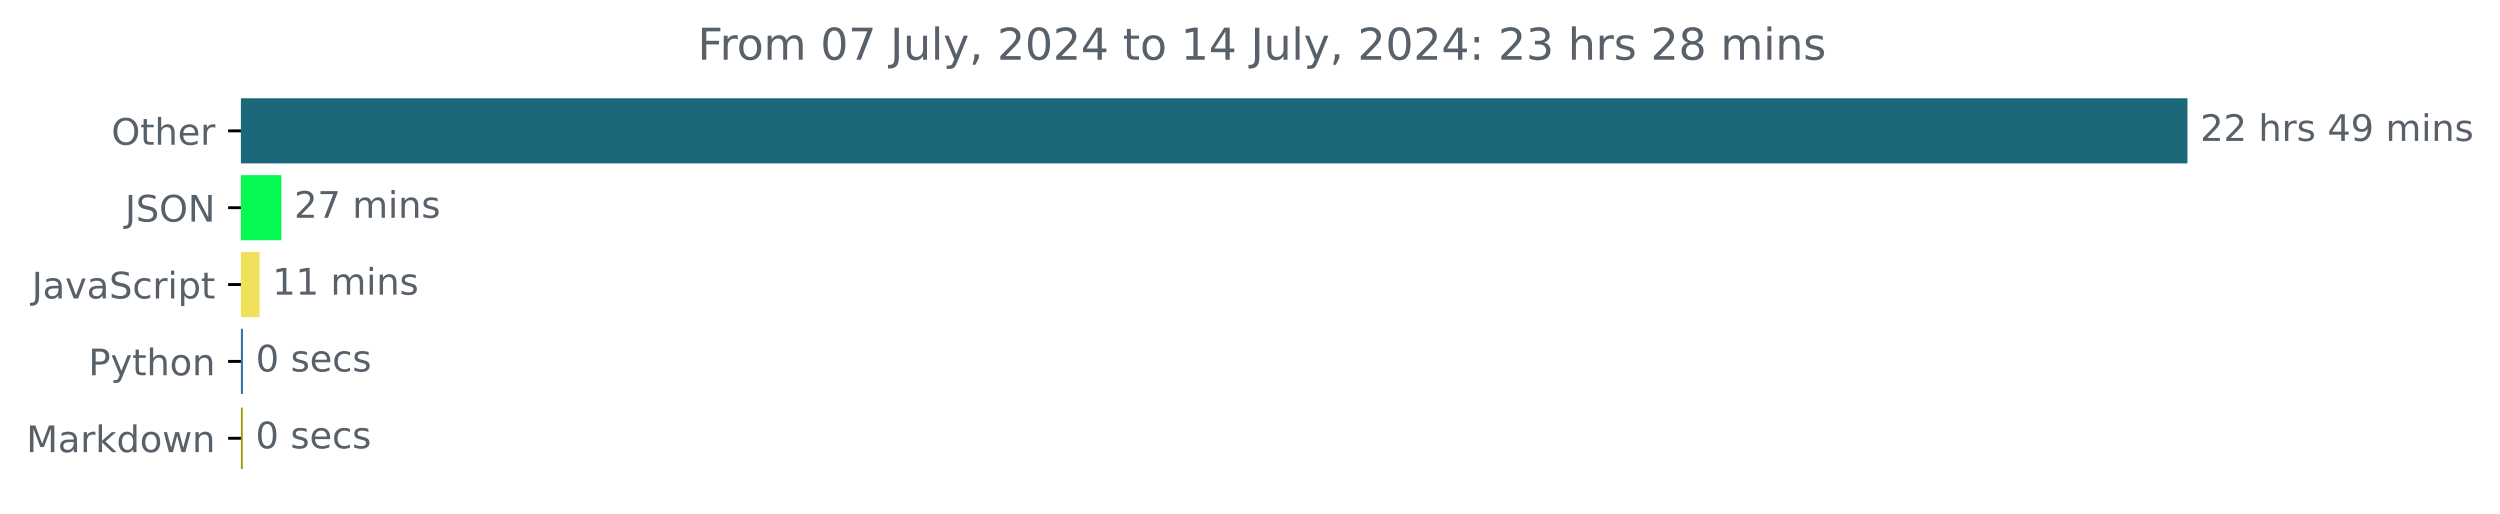
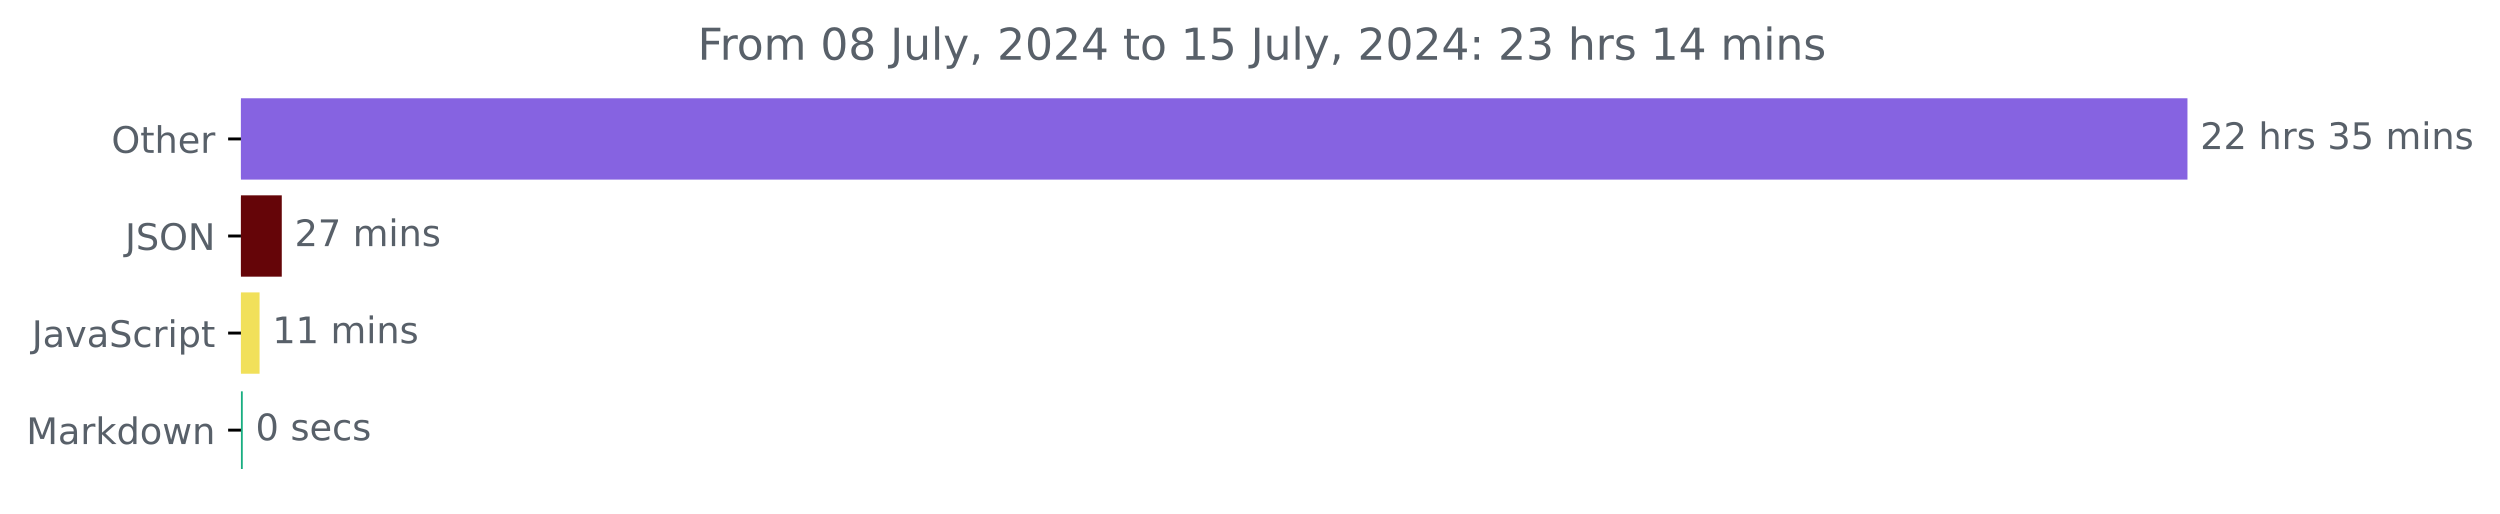
<svg xmlns="http://www.w3.org/2000/svg" xmlns:xlink="http://www.w3.org/1999/xlink" width="683.177pt" height="140.398pt" viewBox="0 0 683.177 140.398" version="1.1">
  <defs>
    <style type="text/css">*{stroke-linejoin: round; stroke-linecap: butt}</style>
  </defs>
  <g id="figure_1">
    <g id="patch_1">
      <path d="M 0 140.398  L 683.177 140.398  L 683.177 0  L 0 0  L 0 140.398  z " style="fill: none" />
    </g>
    <g id="axes_1">
      <g id="patch_2">
-         <path d="M 65.841 27.358  L 597.269 27.358  L 597.269 44.158  L 65.841 44.158  z " clip-path="url(#p210c15fe63)" style="fill: #1a6879; stroke: #1a6879; stroke-linejoin: miter" />
+         <path d="M 65.841 27.358  L 597.269 27.358  L 597.269 48.579  L 65.841 48.579  z " clip-path="url(#pf66c35ba83)" style="fill: #8663e1; stroke: #8663e1; stroke-linejoin: miter" />
      </g>
      <g id="patch_3">
-         <path d="M 65.841 48.358  L 76.39 48.358  L 76.39 65.158  L 65.841 65.158  z " clip-path="url(#p210c15fe63)" style="fill: #06f952; stroke: #06f952; stroke-linejoin: miter" />
+         <path d="M 65.841 53.884  L 76.502 53.884  L 76.502 75.105  L 65.841 75.105  z " clip-path="url(#pf66c35ba83)" style="fill: #650508; stroke: #650508; stroke-linejoin: miter" />
      </g>
      <g id="patch_4">
-         <path d="M 65.841 69.358  L 70.432 69.358  L 70.432 86.158  L 65.841 86.158  z " clip-path="url(#p210c15fe63)" style="fill: #f1e05a; stroke: #f1e05a; stroke-linejoin: miter" />
+         <path d="M 65.841 80.411  L 70.433 80.411  L 70.433 101.632  L 65.841 101.632  z " clip-path="url(#pf66c35ba83)" style="fill: #f1e05a; stroke: #f1e05a; stroke-linejoin: miter" />
      </g>
      <g id="patch_5">
-         <path d="M 65.841 90.358  L 65.895 90.358  L 65.895 107.158  L 65.841 107.158  z " clip-path="url(#p210c15fe63)" style="fill: #3572a5; stroke: #3572a5; stroke-linejoin: miter" />
-       </g>
-       <g id="patch_6">
-         <path d="M 65.841 111.358  L 65.841 111.358  L 65.841 128.158  L 65.841 128.158  z " clip-path="url(#p210c15fe63)" style="fill: #9f9508; stroke: #9f9508; stroke-linejoin: miter" />
+         <path d="M 65.841 106.937  L 65.841 106.937  L 65.841 128.158  L 65.841 128.158  z " clip-path="url(#pf66c35ba83)" style="fill: #19ae81; stroke: #19ae81; stroke-linejoin: miter" />
      </g>
      <g id="matplotlib.axis_1" />
      <g id="matplotlib.axis_2">
        <g id="ytick_1">
          <g id="line2d_1">
            <defs>
-               <path id="mac09e00583" d="M 0 0  L -3.5 0  " style="stroke: #000000; stroke-width: 0.8" />
+               <path id="m16167c3fdc" d="M 0 0  L -3.5 0  " style="stroke: #000000; stroke-width: 0.8" />
            </defs>
            <g>
-               <use xlink:href="#mac09e00583" x="65.841" y="35.758" style="stroke: #000000; stroke-width: 0.8" />
+               <use xlink:href="#m16167c3fdc" x="65.841" y="37.969" style="stroke: #000000; stroke-width: 0.8" />
            </g>
          </g>
          <g id="text_1">
-             <g style="fill: #586069" transform="translate(30.44687 39.55734) scale(0.1 -0.1)">
+             <g style="fill: #586069" transform="translate(30.44687 41.76787) scale(0.1 -0.1)">
              <defs>
                <path id="DejaVuSans-4f" d="M 2522 4238  Q 1834 4238 1429 3725  Q 1025 3213 1025 2328  Q 1025 1447 1429 934  Q 1834 422 2522 422  Q 3209 422 3611 934  Q 4013 1447 4013 2328  Q 4013 3213 3611 3725  Q 3209 4238 2522 4238  z M 2522 4750  Q 3503 4750 4090 4092  Q 4678 3434 4678 2328  Q 4678 1225 4090 567  Q 3503 -91 2522 -91  Q 1538 -91 948 565  Q 359 1222 359 2328  Q 359 3434 948 4092  Q 1538 4750 2522 4750  z " transform="scale(0.015625)" />
                <path id="DejaVuSans-74" d="M 1172 4494  L 1172 3500  L 2356 3500  L 2356 3053  L 1172 3053  L 1172 1153  Q 1172 725 1289 603  Q 1406 481 1766 481  L 2356 481  L 2356 0  L 1766 0  Q 1100 0 847 248  Q 594 497 594 1153  L 594 3053  L 172 3053  L 172 3500  L 594 3500  L 594 4494  L 1172 4494  z " transform="scale(0.015625)" />
                <path id="DejaVuSans-68" d="M 3513 2113  L 3513 0  L 2938 0  L 2938 2094  Q 2938 2591 2744 2837  Q 2550 3084 2163 3084  Q 1697 3084 1428 2787  Q 1159 2491 1159 1978  L 1159 0  L 581 0  L 581 4863  L 1159 4863  L 1159 2956  Q 1366 3272 1645 3428  Q 1925 3584 2291 3584  Q 2894 3584 3203 3211  Q 3513 2838 3513 2113  z " transform="scale(0.015625)" />
                <path id="DejaVuSans-65" d="M 3597 1894  L 3597 1613  L 953 1613  Q 991 1019 1311 708  Q 1631 397 2203 397  Q 2534 397 2845 478  Q 3156 559 3463 722  L 3463 178  Q 3153 47 2828 -22  Q 2503 -91 2169 -91  Q 1331 -91 842 396  Q 353 884 353 1716  Q 353 2575 817 3079  Q 1281 3584 2069 3584  Q 2775 3584 3186 3129  Q 3597 2675 3597 1894  z M 3022 2063  Q 3016 2534 2758 2815  Q 2500 3097 2075 3097  Q 1594 3097 1305 2825  Q 1016 2553 972 2059  L 3022 2063  z " transform="scale(0.015625)" />
                <path id="DejaVuSans-72" d="M 2631 2963  Q 2534 3019 2420 3045  Q 2306 3072 2169 3072  Q 1681 3072 1420 2755  Q 1159 2438 1159 1844  L 1159 0  L 581 0  L 581 3500  L 1159 3500  L 1159 2956  Q 1341 3275 1631 3429  Q 1922 3584 2338 3584  Q 2397 3584 2469 3576  Q 2541 3569 2628 3553  L 2631 2963  z " transform="scale(0.015625)" />
              </defs>
              <use xlink:href="#DejaVuSans-4f" />
              <use xlink:href="#DejaVuSans-74" x="78.711" />
              <use xlink:href="#DejaVuSans-68" x="117.92" />
              <use xlink:href="#DejaVuSans-65" x="181.299" />
              <use xlink:href="#DejaVuSans-72" x="242.822" />
            </g>
          </g>
        </g>
        <g id="ytick_2">
          <g id="line2d_2">
            <g>
-               <use xlink:href="#mac09e00583" x="65.841" y="56.758" style="stroke: #000000; stroke-width: 0.8" />
+               <use xlink:href="#m16167c3fdc" x="65.841" y="64.495" style="stroke: #000000; stroke-width: 0.8" />
            </g>
          </g>
          <g id="text_2">
-             <g style="fill: #586069" transform="translate(34.18906 60.55734) scale(0.1 -0.1)">
+             <g style="fill: #586069" transform="translate(34.18906 68.29419) scale(0.1 -0.1)">
              <defs>
                <path id="DejaVuSans-4a" d="M 628 4666  L 1259 4666  L 1259 325  Q 1259 -519 939 -900  Q 619 -1281 -91 -1281  L -331 -1281  L -331 -750  L -134 -750  Q 284 -750 456 -515  Q 628 -281 628 325  L 628 4666  z " transform="scale(0.015625)" />
                <path id="DejaVuSans-53" d="M 3425 4513  L 3425 3897  Q 3066 4069 2747 4153  Q 2428 4238 2131 4238  Q 1616 4238 1336 4038  Q 1056 3838 1056 3469  Q 1056 3159 1242 3001  Q 1428 2844 1947 2747  L 2328 2669  Q 3034 2534 3370 2195  Q 3706 1856 3706 1288  Q 3706 609 3251 259  Q 2797 -91 1919 -91  Q 1588 -91 1214 -16  Q 841 59 441 206  L 441 856  Q 825 641 1194 531  Q 1563 422 1919 422  Q 2459 422 2753 634  Q 3047 847 3047 1241  Q 3047 1584 2836 1778  Q 2625 1972 2144 2069  L 1759 2144  Q 1053 2284 737 2584  Q 422 2884 422 3419  Q 422 4038 858 4394  Q 1294 4750 2059 4750  Q 2388 4750 2728 4690  Q 3069 4631 3425 4513  z " transform="scale(0.015625)" />
                <path id="DejaVuSans-4e" d="M 628 4666  L 1478 4666  L 3547 763  L 3547 4666  L 4159 4666  L 4159 0  L 3309 0  L 1241 3903  L 1241 0  L 628 0  L 628 4666  z " transform="scale(0.015625)" />
              </defs>
              <use xlink:href="#DejaVuSans-4a" />
              <use xlink:href="#DejaVuSans-53" x="29.492" />
              <use xlink:href="#DejaVuSans-4f" x="92.969" />
              <use xlink:href="#DejaVuSans-4e" x="171.68" />
            </g>
          </g>
        </g>
        <g id="ytick_3">
          <g id="line2d_3">
            <g>
-               <use xlink:href="#mac09e00583" x="65.841" y="77.758" style="stroke: #000000; stroke-width: 0.8" />
+               <use xlink:href="#m16167c3fdc" x="65.841" y="91.021" style="stroke: #000000; stroke-width: 0.8" />
            </g>
          </g>
          <g id="text_3">
-             <g style="fill: #586069" transform="translate(8.710938 81.55734) scale(0.1 -0.1)">
+             <g style="fill: #586069" transform="translate(8.710938 94.8205) scale(0.1 -0.1)">
              <defs>
                <path id="DejaVuSans-61" d="M 2194 1759  Q 1497 1759 1228 1600  Q 959 1441 959 1056  Q 959 750 1161 570  Q 1363 391 1709 391  Q 2188 391 2477 730  Q 2766 1069 2766 1631  L 2766 1759  L 2194 1759  z M 3341 1997  L 3341 0  L 2766 0  L 2766 531  Q 2569 213 2275 61  Q 1981 -91 1556 -91  Q 1019 -91 701 211  Q 384 513 384 1019  Q 384 1609 779 1909  Q 1175 2209 1959 2209  L 2766 2209  L 2766 2266  Q 2766 2663 2505 2880  Q 2244 3097 1772 3097  Q 1472 3097 1187 3025  Q 903 2953 641 2809  L 641 3341  Q 956 3463 1253 3523  Q 1550 3584 1831 3584  Q 2591 3584 2966 3190  Q 3341 2797 3341 1997  z " transform="scale(0.015625)" />
                <path id="DejaVuSans-76" d="M 191 3500  L 800 3500  L 1894 563  L 2988 3500  L 3597 3500  L 2284 0  L 1503 0  L 191 3500  z " transform="scale(0.015625)" />
                <path id="DejaVuSans-63" d="M 3122 3366  L 3122 2828  Q 2878 2963 2633 3030  Q 2388 3097 2138 3097  Q 1578 3097 1268 2742  Q 959 2388 959 1747  Q 959 1106 1268 751  Q 1578 397 2138 397  Q 2388 397 2633 464  Q 2878 531 3122 666  L 3122 134  Q 2881 22 2623 -34  Q 2366 -91 2075 -91  Q 1284 -91 818 406  Q 353 903 353 1747  Q 353 2603 823 3093  Q 1294 3584 2113 3584  Q 2378 3584 2631 3529  Q 2884 3475 3122 3366  z " transform="scale(0.015625)" />
                <path id="DejaVuSans-69" d="M 603 3500  L 1178 3500  L 1178 0  L 603 0  L 603 3500  z M 603 4863  L 1178 4863  L 1178 4134  L 603 4134  L 603 4863  z " transform="scale(0.015625)" />
                <path id="DejaVuSans-70" d="M 1159 525  L 1159 -1331  L 581 -1331  L 581 3500  L 1159 3500  L 1159 2969  Q 1341 3281 1617 3432  Q 1894 3584 2278 3584  Q 2916 3584 3314 3078  Q 3713 2572 3713 1747  Q 3713 922 3314 415  Q 2916 -91 2278 -91  Q 1894 -91 1617 61  Q 1341 213 1159 525  z M 3116 1747  Q 3116 2381 2855 2742  Q 2594 3103 2138 3103  Q 1681 3103 1420 2742  Q 1159 2381 1159 1747  Q 1159 1113 1420 752  Q 1681 391 2138 391  Q 2594 391 2855 752  Q 3116 1113 3116 1747  z " transform="scale(0.015625)" />
              </defs>
              <use xlink:href="#DejaVuSans-4a" />
              <use xlink:href="#DejaVuSans-61" x="29.492" />
              <use xlink:href="#DejaVuSans-76" x="90.771" />
              <use xlink:href="#DejaVuSans-61" x="149.951" />
              <use xlink:href="#DejaVuSans-53" x="211.23" />
              <use xlink:href="#DejaVuSans-63" x="274.707" />
              <use xlink:href="#DejaVuSans-72" x="329.688" />
              <use xlink:href="#DejaVuSans-69" x="370.801" />
              <use xlink:href="#DejaVuSans-70" x="398.584" />
              <use xlink:href="#DejaVuSans-74" x="462.061" />
            </g>
          </g>
        </g>
        <g id="ytick_4">
          <g id="line2d_4">
            <g>
-               <use xlink:href="#mac09e00583" x="65.841" y="98.758" style="stroke: #000000; stroke-width: 0.8" />
+               <use xlink:href="#m16167c3fdc" x="65.841" y="117.548" style="stroke: #000000; stroke-width: 0.8" />
            </g>
          </g>
          <g id="text_4">
-             <g style="fill: #586069" transform="translate(24.17813 102.5573) scale(0.1 -0.1)">
-               <defs>
-                 <path id="DejaVuSans-50" d="M 1259 4147  L 1259 2394  L 2053 2394  Q 2494 2394 2734 2622  Q 2975 2850 2975 3272  Q 2975 3691 2734 3919  Q 2494 4147 2053 4147  L 1259 4147  z M 628 4666  L 2053 4666  Q 2838 4666 3239 4311  Q 3641 3956 3641 3272  Q 3641 2581 3239 2228  Q 2838 1875 2053 1875  L 1259 1875  L 1259 0  L 628 0  L 628 4666  z " transform="scale(0.015625)" />
-                 <path id="DejaVuSans-79" d="M 2059 -325  Q 1816 -950 1584 -1140  Q 1353 -1331 966 -1331  L 506 -1331  L 506 -850  L 844 -850  Q 1081 -850 1212 -737  Q 1344 -625 1503 -206  L 1606 56  L 191 3500  L 800 3500  L 1894 763  L 2988 3500  L 3597 3500  L 2059 -325  z " transform="scale(0.015625)" />
-                 <path id="DejaVuSans-6f" d="M 1959 3097  Q 1497 3097 1228 2736  Q 959 2375 959 1747  Q 959 1119 1226 758  Q 1494 397 1959 397  Q 2419 397 2687 759  Q 2956 1122 2956 1747  Q 2956 2369 2687 2733  Q 2419 3097 1959 3097  z M 1959 3584  Q 2709 3584 3137 3096  Q 3566 2609 3566 1747  Q 3566 888 3137 398  Q 2709 -91 1959 -91  Q 1206 -91 779 398  Q 353 888 353 1747  Q 353 2609 779 3096  Q 1206 3584 1959 3584  z " transform="scale(0.015625)" />
-                 <path id="DejaVuSans-6e" d="M 3513 2113  L 3513 0  L 2938 0  L 2938 2094  Q 2938 2591 2744 2837  Q 2550 3084 2163 3084  Q 1697 3084 1428 2787  Q 1159 2491 1159 1978  L 1159 0  L 581 0  L 581 3500  L 1159 3500  L 1159 2956  Q 1366 3272 1645 3428  Q 1925 3584 2291 3584  Q 2894 3584 3203 3211  Q 3513 2838 3513 2113  z " transform="scale(0.015625)" />
-               </defs>
-               <use xlink:href="#DejaVuSans-50" />
-               <use xlink:href="#DejaVuSans-79" x="60.303" />
-               <use xlink:href="#DejaVuSans-74" x="119.482" />
-               <use xlink:href="#DejaVuSans-68" x="158.691" />
-               <use xlink:href="#DejaVuSans-6f" x="222.07" />
-               <use xlink:href="#DejaVuSans-6e" x="283.252" />
-             </g>
-           </g>
-         </g>
-         <g id="ytick_5">
-           <g id="line2d_5">
-             <g>
-               <use xlink:href="#mac09e00583" x="65.841" y="119.758" style="stroke: #000000; stroke-width: 0.8" />
-             </g>
-           </g>
-           <g id="text_5">
-             <g style="fill: #586069" transform="translate(7.2 123.5573) scale(0.1 -0.1)">
+             <g style="fill: #586069" transform="translate(7.2 121.3468) scale(0.1 -0.1)">
              <defs>
                <path id="DejaVuSans-4d" d="M 628 4666  L 1569 4666  L 2759 1491  L 3956 4666  L 4897 4666  L 4897 0  L 4281 0  L 4281 4097  L 3078 897  L 2444 897  L 1241 4097  L 1241 0  L 628 0  L 628 4666  z " transform="scale(0.015625)" />
                <path id="DejaVuSans-6b" d="M 581 4863  L 1159 4863  L 1159 1991  L 2875 3500  L 3609 3500  L 1753 1863  L 3688 0  L 2938 0  L 1159 1709  L 1159 0  L 581 0  L 581 4863  z " transform="scale(0.015625)" />
                <path id="DejaVuSans-64" d="M 2906 2969  L 2906 4863  L 3481 4863  L 3481 0  L 2906 0  L 2906 525  Q 2725 213 2448 61  Q 2172 -91 1784 -91  Q 1150 -91 751 415  Q 353 922 353 1747  Q 353 2572 751 3078  Q 1150 3584 1784 3584  Q 2172 3584 2448 3432  Q 2725 3281 2906 2969  z M 947 1747  Q 947 1113 1208 752  Q 1469 391 1925 391  Q 2381 391 2643 752  Q 2906 1113 2906 1747  Q 2906 2381 2643 2742  Q 2381 3103 1925 3103  Q 1469 3103 1208 2742  Q 947 2381 947 1747  z " transform="scale(0.015625)" />
+                 <path id="DejaVuSans-6f" d="M 1959 3097  Q 1497 3097 1228 2736  Q 959 2375 959 1747  Q 959 1119 1226 758  Q 1494 397 1959 397  Q 2419 397 2687 759  Q 2956 1122 2956 1747  Q 2956 2369 2687 2733  Q 2419 3097 1959 3097  z M 1959 3584  Q 2709 3584 3137 3096  Q 3566 2609 3566 1747  Q 3566 888 3137 398  Q 2709 -91 1959 -91  Q 1206 -91 779 398  Q 353 888 353 1747  Q 353 2609 779 3096  Q 1206 3584 1959 3584  z " transform="scale(0.015625)" />
                <path id="DejaVuSans-77" d="M 269 3500  L 844 3500  L 1563 769  L 2278 3500  L 2956 3500  L 3675 769  L 4391 3500  L 4966 3500  L 4050 0  L 3372 0  L 2619 2869  L 1863 0  L 1184 0  L 269 3500  z " transform="scale(0.015625)" />
+                 <path id="DejaVuSans-6e" d="M 3513 2113  L 3513 0  L 2938 0  L 2938 2094  Q 2938 2591 2744 2837  Q 2550 3084 2163 3084  Q 1697 3084 1428 2787  Q 1159 2491 1159 1978  L 1159 0  L 581 0  L 581 3500  L 1159 3500  L 1159 2956  Q 1366 3272 1645 3428  Q 1925 3584 2291 3584  Q 2894 3584 3203 3211  Q 3513 2838 3513 2113  z " transform="scale(0.015625)" />
              </defs>
              <use xlink:href="#DejaVuSans-4d" />
              <use xlink:href="#DejaVuSans-61" x="86.279" />
              <use xlink:href="#DejaVuSans-72" x="147.559" />
              <use xlink:href="#DejaVuSans-6b" x="188.672" />
              <use xlink:href="#DejaVuSans-64" x="246.582" />
              <use xlink:href="#DejaVuSans-6f" x="310.059" />
              <use xlink:href="#DejaVuSans-77" x="371.24" />
              <use xlink:href="#DejaVuSans-6e" x="453.027" />
            </g>
          </g>
        </g>
      </g>
-       <g id="text_6">
-         <g style="fill: #586069" transform="translate(601.2692 38.5175) scale(0.1 -0.1)">
+       <g id="text_5">
+         <g style="fill: #586069" transform="translate(601.2692 40.72803) scale(0.1 -0.1)">
          <defs>
            <path id="DejaVuSans-32" d="M 1228 531  L 3431 531  L 3431 0  L 469 0  L 469 531  Q 828 903 1448 1529  Q 2069 2156 2228 2338  Q 2531 2678 2651 2914  Q 2772 3150 2772 3378  Q 2772 3750 2511 3984  Q 2250 4219 1831 4219  Q 1534 4219 1204 4116  Q 875 4013 500 3803  L 500 4441  Q 881 4594 1212 4672  Q 1544 4750 1819 4750  Q 2544 4750 2975 4387  Q 3406 4025 3406 3419  Q 3406 3131 3298 2873  Q 3191 2616 2906 2266  Q 2828 2175 2409 1742  Q 1991 1309 1228 531  z " transform="scale(0.015625)" />
            <path id="DejaVuSans-20" transform="scale(0.015625)" />
            <path id="DejaVuSans-73" d="M 2834 3397  L 2834 2853  Q 2591 2978 2328 3040  Q 2066 3103 1784 3103  Q 1356 3103 1142 2972  Q 928 2841 928 2578  Q 928 2378 1081 2264  Q 1234 2150 1697 2047  L 1894 2003  Q 2506 1872 2764 1633  Q 3022 1394 3022 966  Q 3022 478 2636 193  Q 2250 -91 1575 -91  Q 1294 -91 989 -36  Q 684 19 347 128  L 347 722  Q 666 556 975 473  Q 1284 391 1588 391  Q 1994 391 2212 530  Q 2431 669 2431 922  Q 2431 1156 2273 1281  Q 2116 1406 1581 1522  L 1381 1569  Q 847 1681 609 1914  Q 372 2147 372 2553  Q 372 3047 722 3315  Q 1072 3584 1716 3584  Q 2034 3584 2315 3537  Q 2597 3491 2834 3397  z " transform="scale(0.015625)" />
-             <path id="DejaVuSans-34" d="M 2419 4116  L 825 1625  L 2419 1625  L 2419 4116  z M 2253 4666  L 3047 4666  L 3047 1625  L 3713 1625  L 3713 1100  L 3047 1100  L 3047 0  L 2419 0  L 2419 1100  L 313 1100  L 313 1709  L 2253 4666  z " transform="scale(0.015625)" />
-             <path id="DejaVuSans-39" d="M 703 97  L 703 672  Q 941 559 1184 500  Q 1428 441 1663 441  Q 2288 441 2617 861  Q 2947 1281 2994 2138  Q 2813 1869 2534 1725  Q 2256 1581 1919 1581  Q 1219 1581 811 2004  Q 403 2428 403 3163  Q 403 3881 828 4315  Q 1253 4750 1959 4750  Q 2769 4750 3195 4129  Q 3622 3509 3622 2328  Q 3622 1225 3098 567  Q 2575 -91 1691 -91  Q 1453 -91 1209 -44  Q 966 3 703 97  z M 1959 2075  Q 2384 2075 2632 2365  Q 2881 2656 2881 3163  Q 2881 3666 2632 3958  Q 2384 4250 1959 4250  Q 1534 4250 1286 3958  Q 1038 3666 1038 3163  Q 1038 2656 1286 2365  Q 1534 2075 1959 2075  z " transform="scale(0.015625)" />
+             <path id="DejaVuSans-33" d="M 2597 2516  Q 3050 2419 3304 2112  Q 3559 1806 3559 1356  Q 3559 666 3084 287  Q 2609 -91 1734 -91  Q 1441 -91 1130 -33  Q 819 25 488 141  L 488 750  Q 750 597 1062 519  Q 1375 441 1716 441  Q 2309 441 2620 675  Q 2931 909 2931 1356  Q 2931 1769 2642 2001  Q 2353 2234 1838 2234  L 1294 2234  L 1294 2753  L 1863 2753  Q 2328 2753 2575 2939  Q 2822 3125 2822 3475  Q 2822 3834 2567 4026  Q 2313 4219 1838 4219  Q 1578 4219 1281 4162  Q 984 4106 628 3988  L 628 4550  Q 988 4650 1302 4700  Q 1616 4750 1894 4750  Q 2613 4750 3031 4423  Q 3450 4097 3450 3541  Q 3450 3153 3228 2886  Q 3006 2619 2597 2516  z " transform="scale(0.015625)" />
+             <path id="DejaVuSans-35" d="M 691 4666  L 3169 4666  L 3169 4134  L 1269 4134  L 1269 2991  Q 1406 3038 1543 3061  Q 1681 3084 1819 3084  Q 2600 3084 3056 2656  Q 3513 2228 3513 1497  Q 3513 744 3044 326  Q 2575 -91 1722 -91  Q 1428 -91 1123 -41  Q 819 9 494 109  L 494 744  Q 775 591 1075 516  Q 1375 441 1709 441  Q 2250 441 2565 725  Q 2881 1009 2881 1497  Q 2881 1984 2565 2268  Q 2250 2553 1709 2553  Q 1456 2553 1204 2497  Q 953 2441 691 2322  L 691 4666  z " transform="scale(0.015625)" />
            <path id="DejaVuSans-6d" d="M 3328 2828  Q 3544 3216 3844 3400  Q 4144 3584 4550 3584  Q 5097 3584 5394 3201  Q 5691 2819 5691 2113  L 5691 0  L 5113 0  L 5113 2094  Q 5113 2597 4934 2840  Q 4756 3084 4391 3084  Q 3944 3084 3684 2787  Q 3425 2491 3425 1978  L 3425 0  L 2847 0  L 2847 2094  Q 2847 2600 2669 2842  Q 2491 3084 2119 3084  Q 1678 3084 1418 2786  Q 1159 2488 1159 1978  L 1159 0  L 581 0  L 581 3500  L 1159 3500  L 1159 2956  Q 1356 3278 1631 3431  Q 1906 3584 2284 3584  Q 2666 3584 2933 3390  Q 3200 3197 3328 2828  z " transform="scale(0.015625)" />
          </defs>
          <use xlink:href="#DejaVuSans-32" />
          <use xlink:href="#DejaVuSans-32" x="63.623" />
          <use xlink:href="#DejaVuSans-20" x="127.246" />
          <use xlink:href="#DejaVuSans-68" x="159.033" />
          <use xlink:href="#DejaVuSans-72" x="222.412" />
          <use xlink:href="#DejaVuSans-73" x="263.525" />
          <use xlink:href="#DejaVuSans-20" x="315.625" />
-           <use xlink:href="#DejaVuSans-34" x="347.412" />
-           <use xlink:href="#DejaVuSans-39" x="411.035" />
+           <use xlink:href="#DejaVuSans-33" x="347.412" />
+           <use xlink:href="#DejaVuSans-35" x="411.035" />
          <use xlink:href="#DejaVuSans-20" x="474.658" />
          <use xlink:href="#DejaVuSans-6d" x="506.445" />
          <use xlink:href="#DejaVuSans-69" x="603.857" />
          <use xlink:href="#DejaVuSans-6e" x="631.641" />
          <use xlink:href="#DejaVuSans-73" x="695.02" />
        </g>
      </g>
-       <g id="text_7">
-         <g style="fill: #586069" transform="translate(80.39048 59.5175) scale(0.1 -0.1)">
+       <g id="text_6">
+         <g style="fill: #586069" transform="translate(80.502 67.25434) scale(0.1 -0.1)">
          <defs>
            <path id="DejaVuSans-37" d="M 525 4666  L 3525 4666  L 3525 4397  L 1831 0  L 1172 0  L 2766 4134  L 525 4134  L 525 4666  z " transform="scale(0.015625)" />
          </defs>
          <use xlink:href="#DejaVuSans-32" />
          <use xlink:href="#DejaVuSans-37" x="63.623" />
          <use xlink:href="#DejaVuSans-20" x="127.246" />
          <use xlink:href="#DejaVuSans-6d" x="159.033" />
          <use xlink:href="#DejaVuSans-69" x="256.445" />
          <use xlink:href="#DejaVuSans-6e" x="284.229" />
          <use xlink:href="#DejaVuSans-73" x="347.607" />
        </g>
      </g>
-       <g id="text_8">
-         <g style="fill: #586069" transform="translate(74.43227 80.5175) scale(0.1 -0.1)">
+       <g id="text_7">
+         <g style="fill: #586069" transform="translate(74.43322 93.78066) scale(0.1 -0.1)">
          <defs>
            <path id="DejaVuSans-31" d="M 794 531  L 1825 531  L 1825 4091  L 703 3866  L 703 4441  L 1819 4666  L 2450 4666  L 2450 531  L 3481 531  L 3481 0  L 794 0  L 794 531  z " transform="scale(0.015625)" />
          </defs>
          <use xlink:href="#DejaVuSans-31" />
          <use xlink:href="#DejaVuSans-31" x="63.623" />
          <use xlink:href="#DejaVuSans-20" x="127.246" />
          <use xlink:href="#DejaVuSans-6d" x="159.033" />
          <use xlink:href="#DejaVuSans-69" x="256.445" />
          <use xlink:href="#DejaVuSans-6e" x="284.229" />
          <use xlink:href="#DejaVuSans-73" x="347.607" />
        </g>
      </g>
-       <g id="text_9">
-         <g style="fill: #586069" transform="translate(69.89529 101.5175) scale(0.1 -0.1)">
+       <g id="text_8">
+         <g style="fill: #586069" transform="translate(69.84063 120.307) scale(0.1 -0.1)">
          <defs>
            <path id="DejaVuSans-30" d="M 2034 4250  Q 1547 4250 1301 3770  Q 1056 3291 1056 2328  Q 1056 1369 1301 889  Q 1547 409 2034 409  Q 2525 409 2770 889  Q 3016 1369 3016 2328  Q 3016 3291 2770 3770  Q 2525 4250 2034 4250  z M 2034 4750  Q 2819 4750 3233 4129  Q 3647 3509 3647 2328  Q 3647 1150 3233 529  Q 2819 -91 2034 -91  Q 1250 -91 836 529  Q 422 1150 422 2328  Q 422 3509 836 4129  Q 1250 4750 2034 4750  z " transform="scale(0.015625)" />
          </defs>
          <use xlink:href="#DejaVuSans-30" />
          <use xlink:href="#DejaVuSans-20" x="63.623" />
          <use xlink:href="#DejaVuSans-73" x="95.41" />
          <use xlink:href="#DejaVuSans-65" x="147.51" />
          <use xlink:href="#DejaVuSans-63" x="209.033" />
          <use xlink:href="#DejaVuSans-73" x="264.014" />
        </g>
      </g>
-       <g id="text_10">
-         <g style="fill: #586069" transform="translate(69.84063 122.5175) scale(0.1 -0.1)">
-           <use xlink:href="#DejaVuSans-30" />
-           <use xlink:href="#DejaVuSans-20" x="63.623" />
-           <use xlink:href="#DejaVuSans-73" x="95.41" />
-           <use xlink:href="#DejaVuSans-65" x="147.51" />
-           <use xlink:href="#DejaVuSans-63" x="209.033" />
-           <use xlink:href="#DejaVuSans-73" x="264.014" />
-         </g>
-       </g>
-       <g id="text_11">
+       <g id="text_9">
        <g style="fill: #586069" transform="translate(190.6481 16.31812) scale(0.12 -0.12)">
          <defs>
            <path id="DejaVuSans-46" d="M 628 4666  L 3309 4666  L 3309 4134  L 1259 4134  L 1259 2759  L 3109 2759  L 3109 2228  L 1259 2228  L 1259 0  L 628 0  L 628 4666  z " transform="scale(0.015625)" />
+             <path id="DejaVuSans-38" d="M 2034 2216  Q 1584 2216 1326 1975  Q 1069 1734 1069 1313  Q 1069 891 1326 650  Q 1584 409 2034 409  Q 2484 409 2743 651  Q 3003 894 3003 1313  Q 3003 1734 2745 1975  Q 2488 2216 2034 2216  z M 1403 2484  Q 997 2584 770 2862  Q 544 3141 544 3541  Q 544 4100 942 4425  Q 1341 4750 2034 4750  Q 2731 4750 3128 4425  Q 3525 4100 3525 3541  Q 3525 3141 3298 2862  Q 3072 2584 2669 2484  Q 3125 2378 3379 2068  Q 3634 1759 3634 1313  Q 3634 634 3220 271  Q 2806 -91 2034 -91  Q 1263 -91 848 271  Q 434 634 434 1313  Q 434 1759 690 2068  Q 947 2378 1403 2484  z M 1172 3481  Q 1172 3119 1398 2916  Q 1625 2713 2034 2713  Q 2441 2713 2670 2916  Q 2900 3119 2900 3481  Q 2900 3844 2670 4047  Q 2441 4250 2034 4250  Q 1625 4250 1398 4047  Q 1172 3844 1172 3481  z " transform="scale(0.015625)" />
            <path id="DejaVuSans-75" d="M 544 1381  L 544 3500  L 1119 3500  L 1119 1403  Q 1119 906 1312 657  Q 1506 409 1894 409  Q 2359 409 2629 706  Q 2900 1003 2900 1516  L 2900 3500  L 3475 3500  L 3475 0  L 2900 0  L 2900 538  Q 2691 219 2414 64  Q 2138 -91 1772 -91  Q 1169 -91 856 284  Q 544 659 544 1381  z M 1991 3584  L 1991 3584  z " transform="scale(0.015625)" />
            <path id="DejaVuSans-6c" d="M 603 4863  L 1178 4863  L 1178 0  L 603 0  L 603 4863  z " transform="scale(0.015625)" />
+             <path id="DejaVuSans-79" d="M 2059 -325  Q 1816 -950 1584 -1140  Q 1353 -1331 966 -1331  L 506 -1331  L 506 -850  L 844 -850  Q 1081 -850 1212 -737  Q 1344 -625 1503 -206  L 1606 56  L 191 3500  L 800 3500  L 1894 763  L 2988 3500  L 3597 3500  L 2059 -325  z " transform="scale(0.015625)" />
            <path id="DejaVuSans-2c" d="M 750 794  L 1409 794  L 1409 256  L 897 -744  L 494 -744  L 750 256  L 750 794  z " transform="scale(0.015625)" />
+             <path id="DejaVuSans-34" d="M 2419 4116  L 825 1625  L 2419 1625  L 2419 4116  z M 2253 4666  L 3047 4666  L 3047 1625  L 3713 1625  L 3713 1100  L 3047 1100  L 3047 0  L 2419 0  L 2419 1100  L 313 1100  L 313 1709  L 2253 4666  z " transform="scale(0.015625)" />
            <path id="DejaVuSans-3a" d="M 750 794  L 1409 794  L 1409 0  L 750 0  L 750 794  z M 750 3309  L 1409 3309  L 1409 2516  L 750 2516  L 750 3309  z " transform="scale(0.015625)" />
-             <path id="DejaVuSans-33" d="M 2597 2516  Q 3050 2419 3304 2112  Q 3559 1806 3559 1356  Q 3559 666 3084 287  Q 2609 -91 1734 -91  Q 1441 -91 1130 -33  Q 819 25 488 141  L 488 750  Q 750 597 1062 519  Q 1375 441 1716 441  Q 2309 441 2620 675  Q 2931 909 2931 1356  Q 2931 1769 2642 2001  Q 2353 2234 1838 2234  L 1294 2234  L 1294 2753  L 1863 2753  Q 2328 2753 2575 2939  Q 2822 3125 2822 3475  Q 2822 3834 2567 4026  Q 2313 4219 1838 4219  Q 1578 4219 1281 4162  Q 984 4106 628 3988  L 628 4550  Q 988 4650 1302 4700  Q 1616 4750 1894 4750  Q 2613 4750 3031 4423  Q 3450 4097 3450 3541  Q 3450 3153 3228 2886  Q 3006 2619 2597 2516  z " transform="scale(0.015625)" />
-             <path id="DejaVuSans-38" d="M 2034 2216  Q 1584 2216 1326 1975  Q 1069 1734 1069 1313  Q 1069 891 1326 650  Q 1584 409 2034 409  Q 2484 409 2743 651  Q 3003 894 3003 1313  Q 3003 1734 2745 1975  Q 2488 2216 2034 2216  z M 1403 2484  Q 997 2584 770 2862  Q 544 3141 544 3541  Q 544 4100 942 4425  Q 1341 4750 2034 4750  Q 2731 4750 3128 4425  Q 3525 4100 3525 3541  Q 3525 3141 3298 2862  Q 3072 2584 2669 2484  Q 3125 2378 3379 2068  Q 3634 1759 3634 1313  Q 3634 634 3220 271  Q 2806 -91 2034 -91  Q 1263 -91 848 271  Q 434 634 434 1313  Q 434 1759 690 2068  Q 947 2378 1403 2484  z M 1172 3481  Q 1172 3119 1398 2916  Q 1625 2713 2034 2713  Q 2441 2713 2670 2916  Q 2900 3119 2900 3481  Q 2900 3844 2670 4047  Q 2441 4250 2034 4250  Q 1625 4250 1398 4047  Q 1172 3844 1172 3481  z " transform="scale(0.015625)" />
          </defs>
          <use xlink:href="#DejaVuSans-46" />
          <use xlink:href="#DejaVuSans-72" x="50.27" />
          <use xlink:href="#DejaVuSans-6f" x="89.133" />
          <use xlink:href="#DejaVuSans-6d" x="150.314" />
          <use xlink:href="#DejaVuSans-20" x="247.727" />
          <use xlink:href="#DejaVuSans-30" x="279.514" />
-           <use xlink:href="#DejaVuSans-37" x="343.137" />
+           <use xlink:href="#DejaVuSans-38" x="343.137" />
          <use xlink:href="#DejaVuSans-20" x="406.76" />
          <use xlink:href="#DejaVuSans-4a" x="438.547" />
          <use xlink:href="#DejaVuSans-75" x="468.039" />
          <use xlink:href="#DejaVuSans-6c" x="531.418" />
          <use xlink:href="#DejaVuSans-79" x="559.201" />
          <use xlink:href="#DejaVuSans-2c" x="618.381" />
          <use xlink:href="#DejaVuSans-20" x="650.168" />
          <use xlink:href="#DejaVuSans-32" x="681.955" />
          <use xlink:href="#DejaVuSans-30" x="745.578" />
          <use xlink:href="#DejaVuSans-32" x="809.201" />
          <use xlink:href="#DejaVuSans-34" x="872.824" />
          <use xlink:href="#DejaVuSans-20" x="936.447" />
          <use xlink:href="#DejaVuSans-74" x="968.234" />
          <use xlink:href="#DejaVuSans-6f" x="1007.443" />
          <use xlink:href="#DejaVuSans-20" x="1068.625" />
          <use xlink:href="#DejaVuSans-31" x="1100.412" />
-           <use xlink:href="#DejaVuSans-34" x="1164.035" />
+           <use xlink:href="#DejaVuSans-35" x="1164.035" />
          <use xlink:href="#DejaVuSans-20" x="1227.658" />
          <use xlink:href="#DejaVuSans-4a" x="1259.445" />
          <use xlink:href="#DejaVuSans-75" x="1288.938" />
          <use xlink:href="#DejaVuSans-6c" x="1352.316" />
          <use xlink:href="#DejaVuSans-79" x="1380.1" />
          <use xlink:href="#DejaVuSans-2c" x="1439.279" />
          <use xlink:href="#DejaVuSans-20" x="1471.066" />
          <use xlink:href="#DejaVuSans-32" x="1502.854" />
          <use xlink:href="#DejaVuSans-30" x="1566.477" />
          <use xlink:href="#DejaVuSans-32" x="1630.1" />
          <use xlink:href="#DejaVuSans-34" x="1693.723" />
          <use xlink:href="#DejaVuSans-3a" x="1757.346" />
          <use xlink:href="#DejaVuSans-20" x="1791.037" />
          <use xlink:href="#DejaVuSans-32" x="1822.824" />
          <use xlink:href="#DejaVuSans-33" x="1886.447" />
          <use xlink:href="#DejaVuSans-20" x="1950.07" />
          <use xlink:href="#DejaVuSans-68" x="1981.857" />
          <use xlink:href="#DejaVuSans-72" x="2045.236" />
          <use xlink:href="#DejaVuSans-73" x="2086.35" />
          <use xlink:href="#DejaVuSans-20" x="2138.449" />
-           <use xlink:href="#DejaVuSans-32" x="2170.236" />
-           <use xlink:href="#DejaVuSans-38" x="2233.859" />
+           <use xlink:href="#DejaVuSans-31" x="2170.236" />
+           <use xlink:href="#DejaVuSans-34" x="2233.859" />
          <use xlink:href="#DejaVuSans-20" x="2297.482" />
          <use xlink:href="#DejaVuSans-6d" x="2329.27" />
          <use xlink:href="#DejaVuSans-69" x="2426.682" />
          <use xlink:href="#DejaVuSans-6e" x="2454.465" />
          <use xlink:href="#DejaVuSans-73" x="2517.844" />
        </g>
      </g>
    </g>
  </g>
  <defs>
-     <clipPath id="p210c15fe63">
+     <clipPath id="pf66c35ba83">
      <rect x="65.841" y="22.318" width="558" height="110.88" />
    </clipPath>
  </defs>
</svg>
